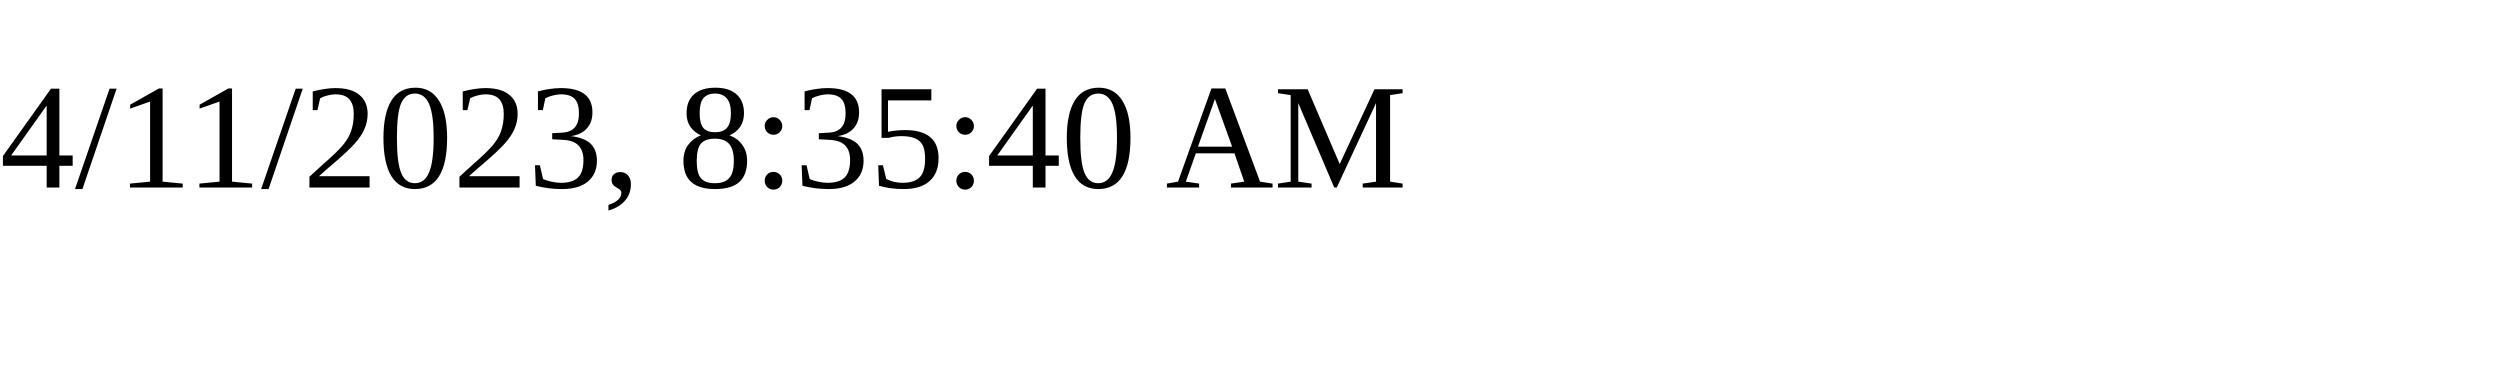
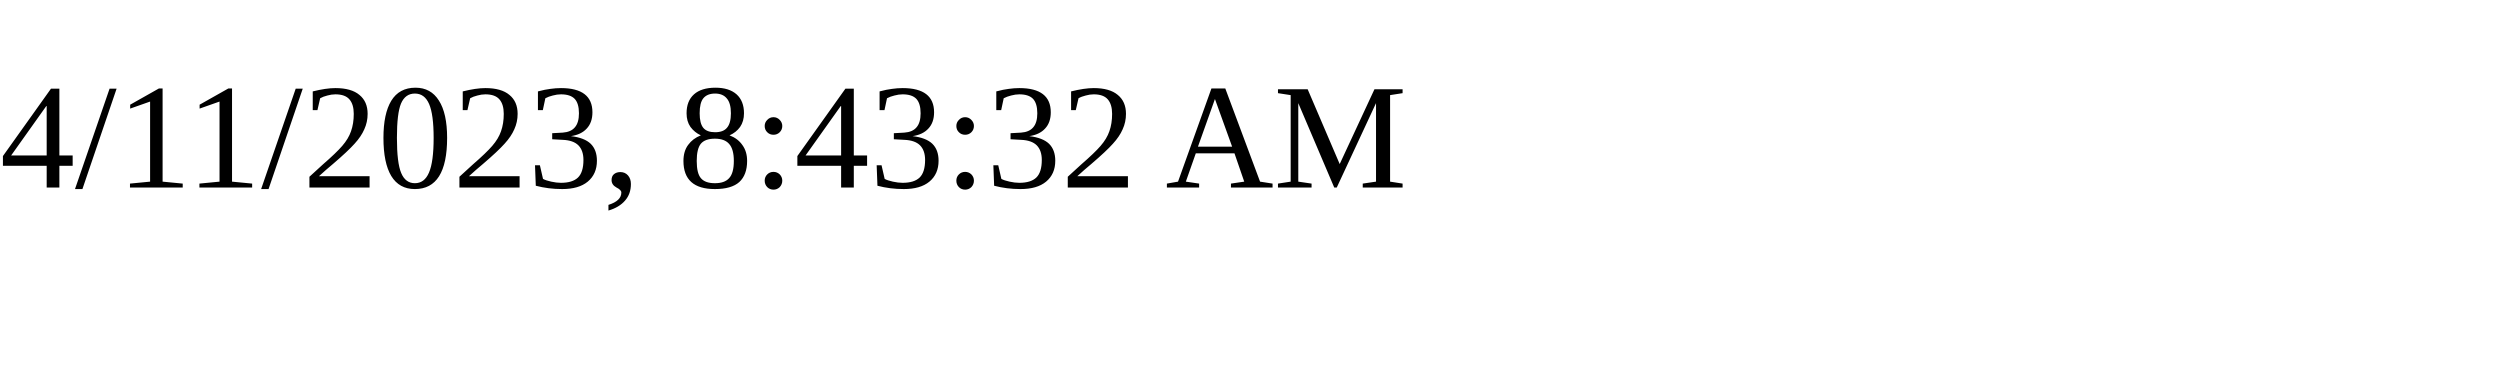
<svg xmlns="http://www.w3.org/2000/svg" height="30" width="200">
-   <text x="0" y="15">4/11/2023, 8:35:40 AM</text>
+   <text x="0" y="15">4/11/2023, 8:43:32 AM</text>
</svg>
